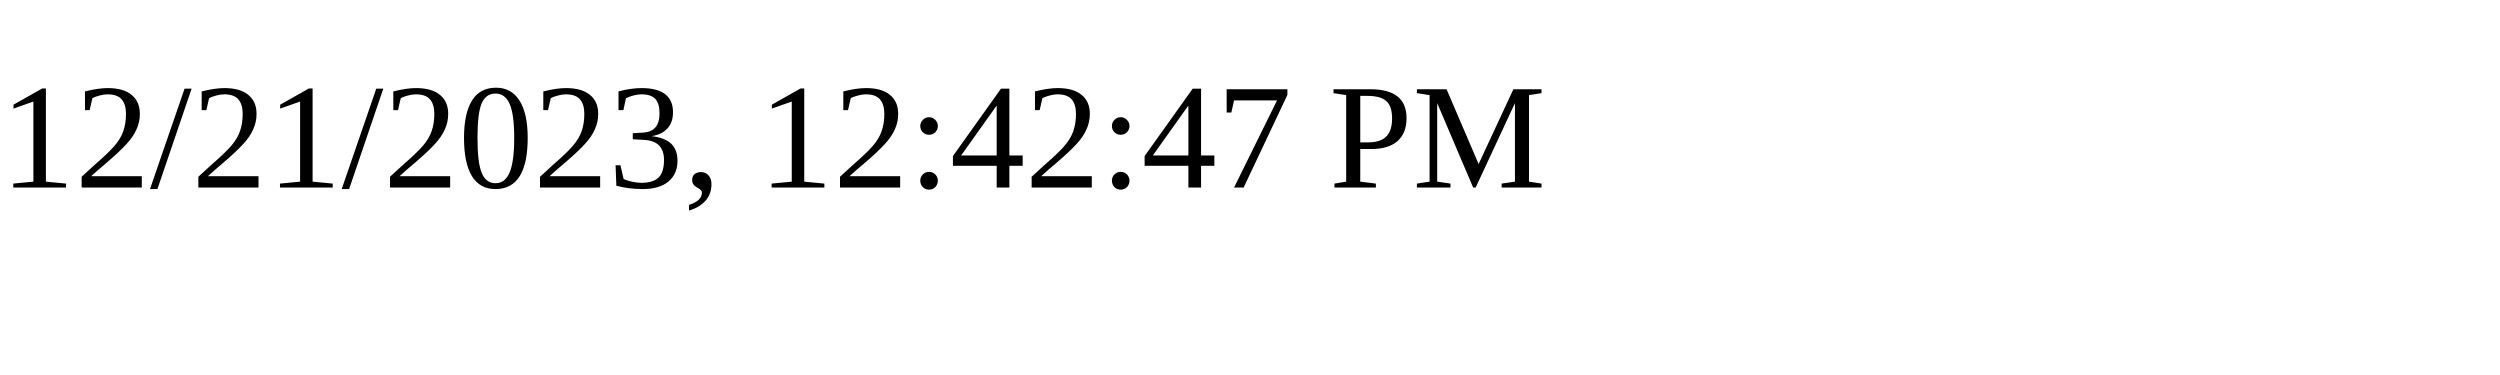
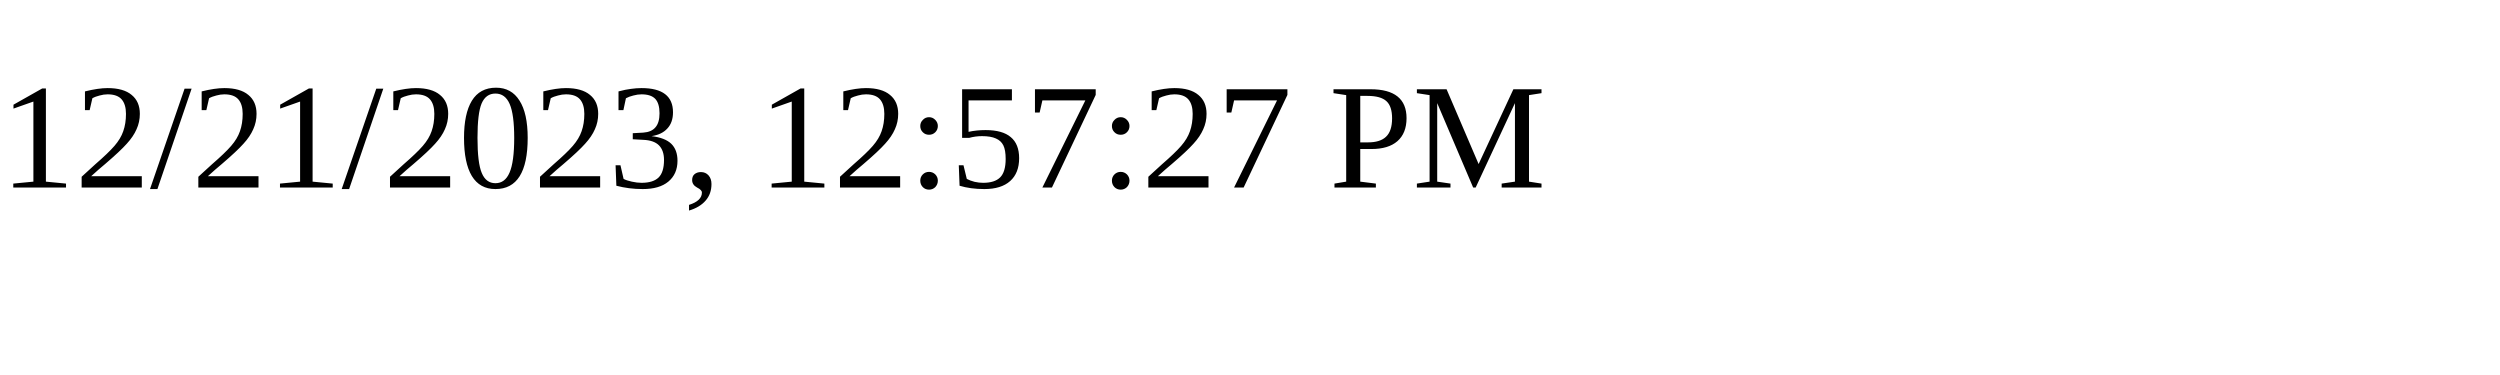
<svg xmlns="http://www.w3.org/2000/svg" height="30" width="200">
-   <text x="0" y="15">12/21/2023, 12:42:47 PM</text>
+   <text x="0" y="15">12/21/2023, 12:57:27 PM</text>
</svg>
